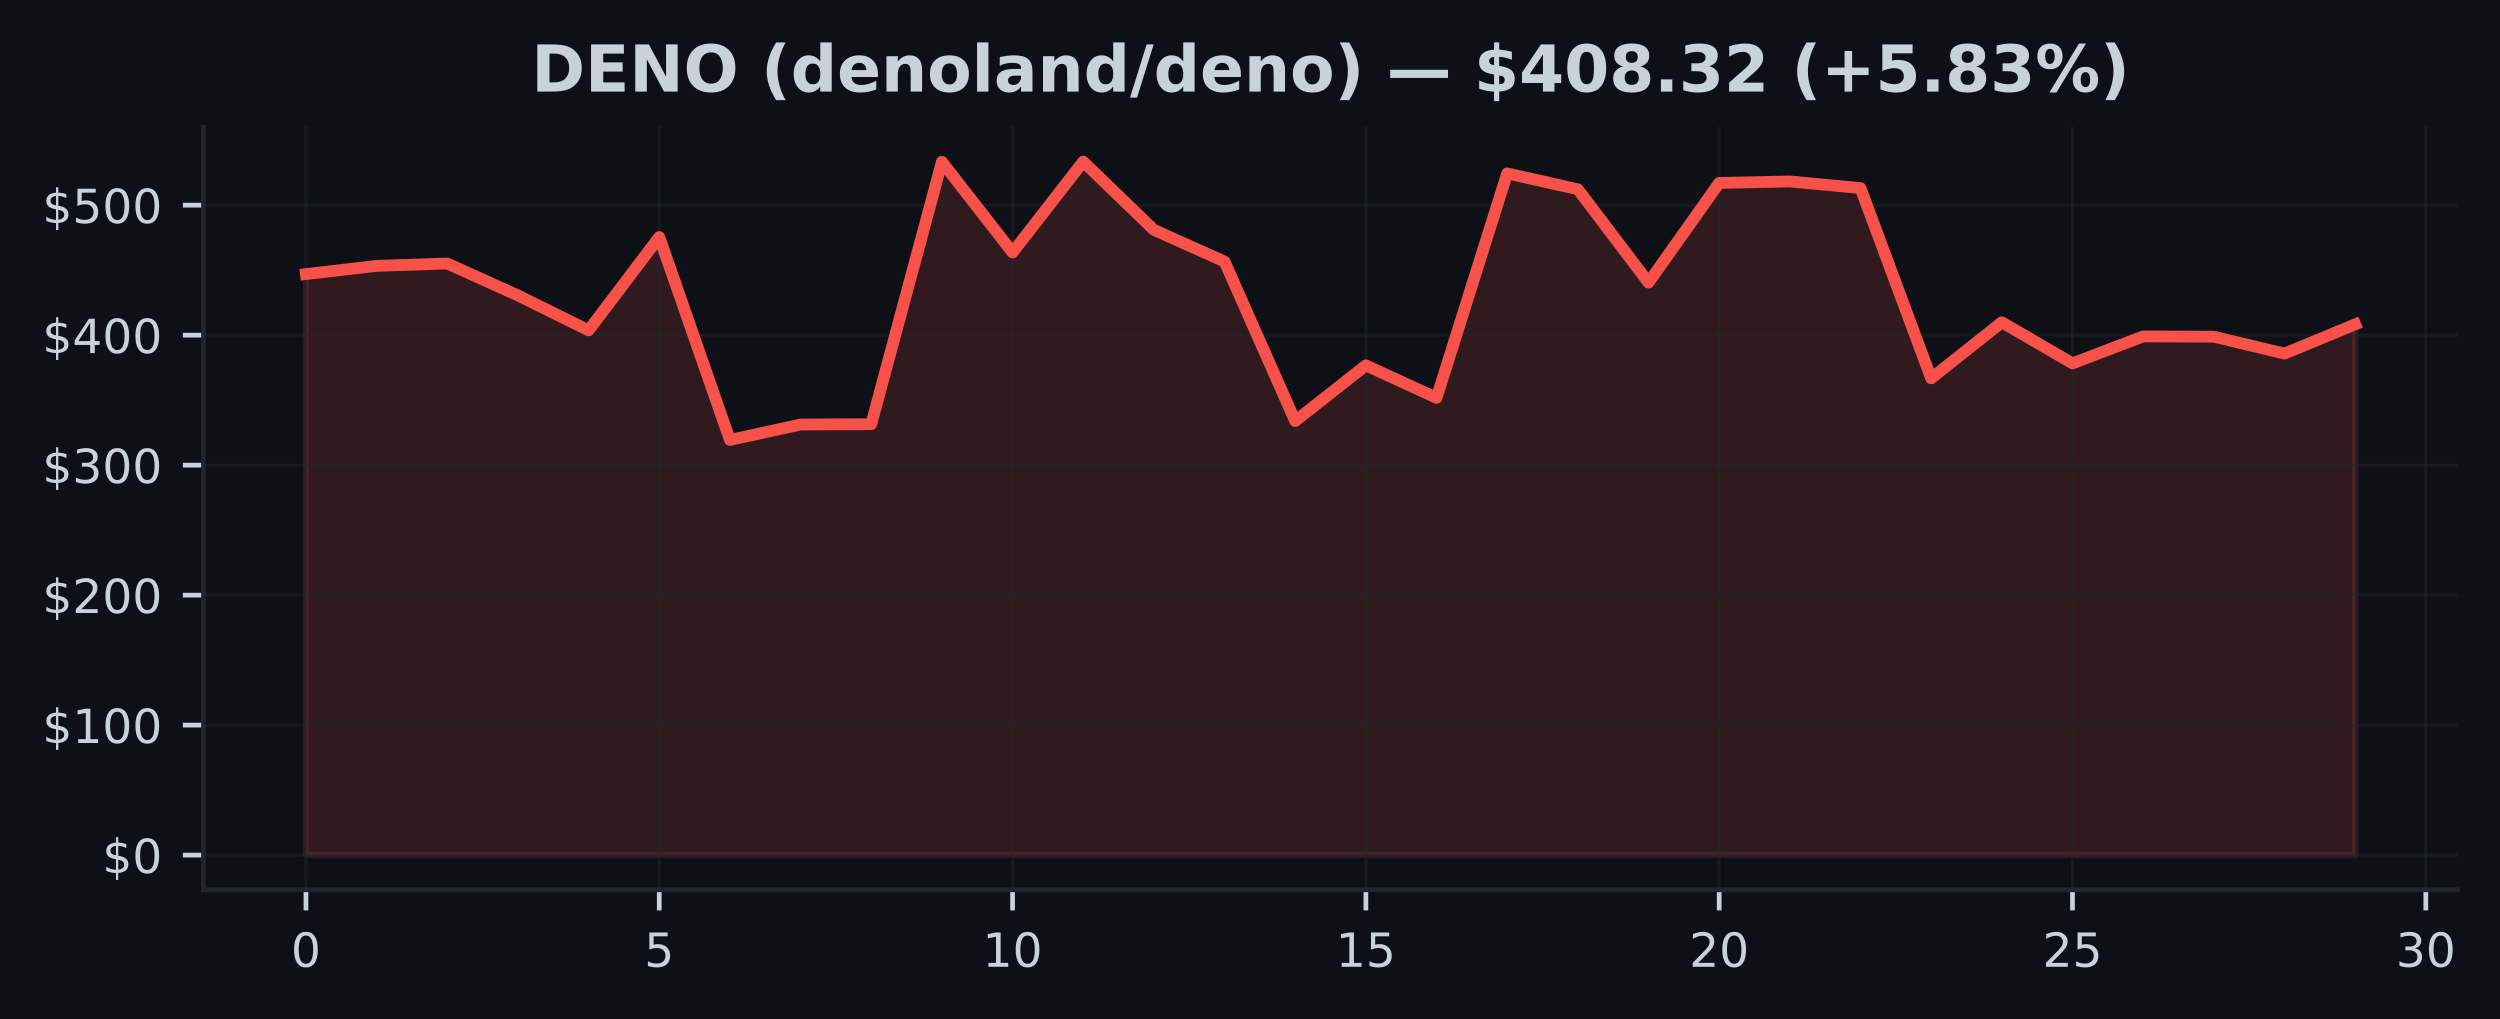
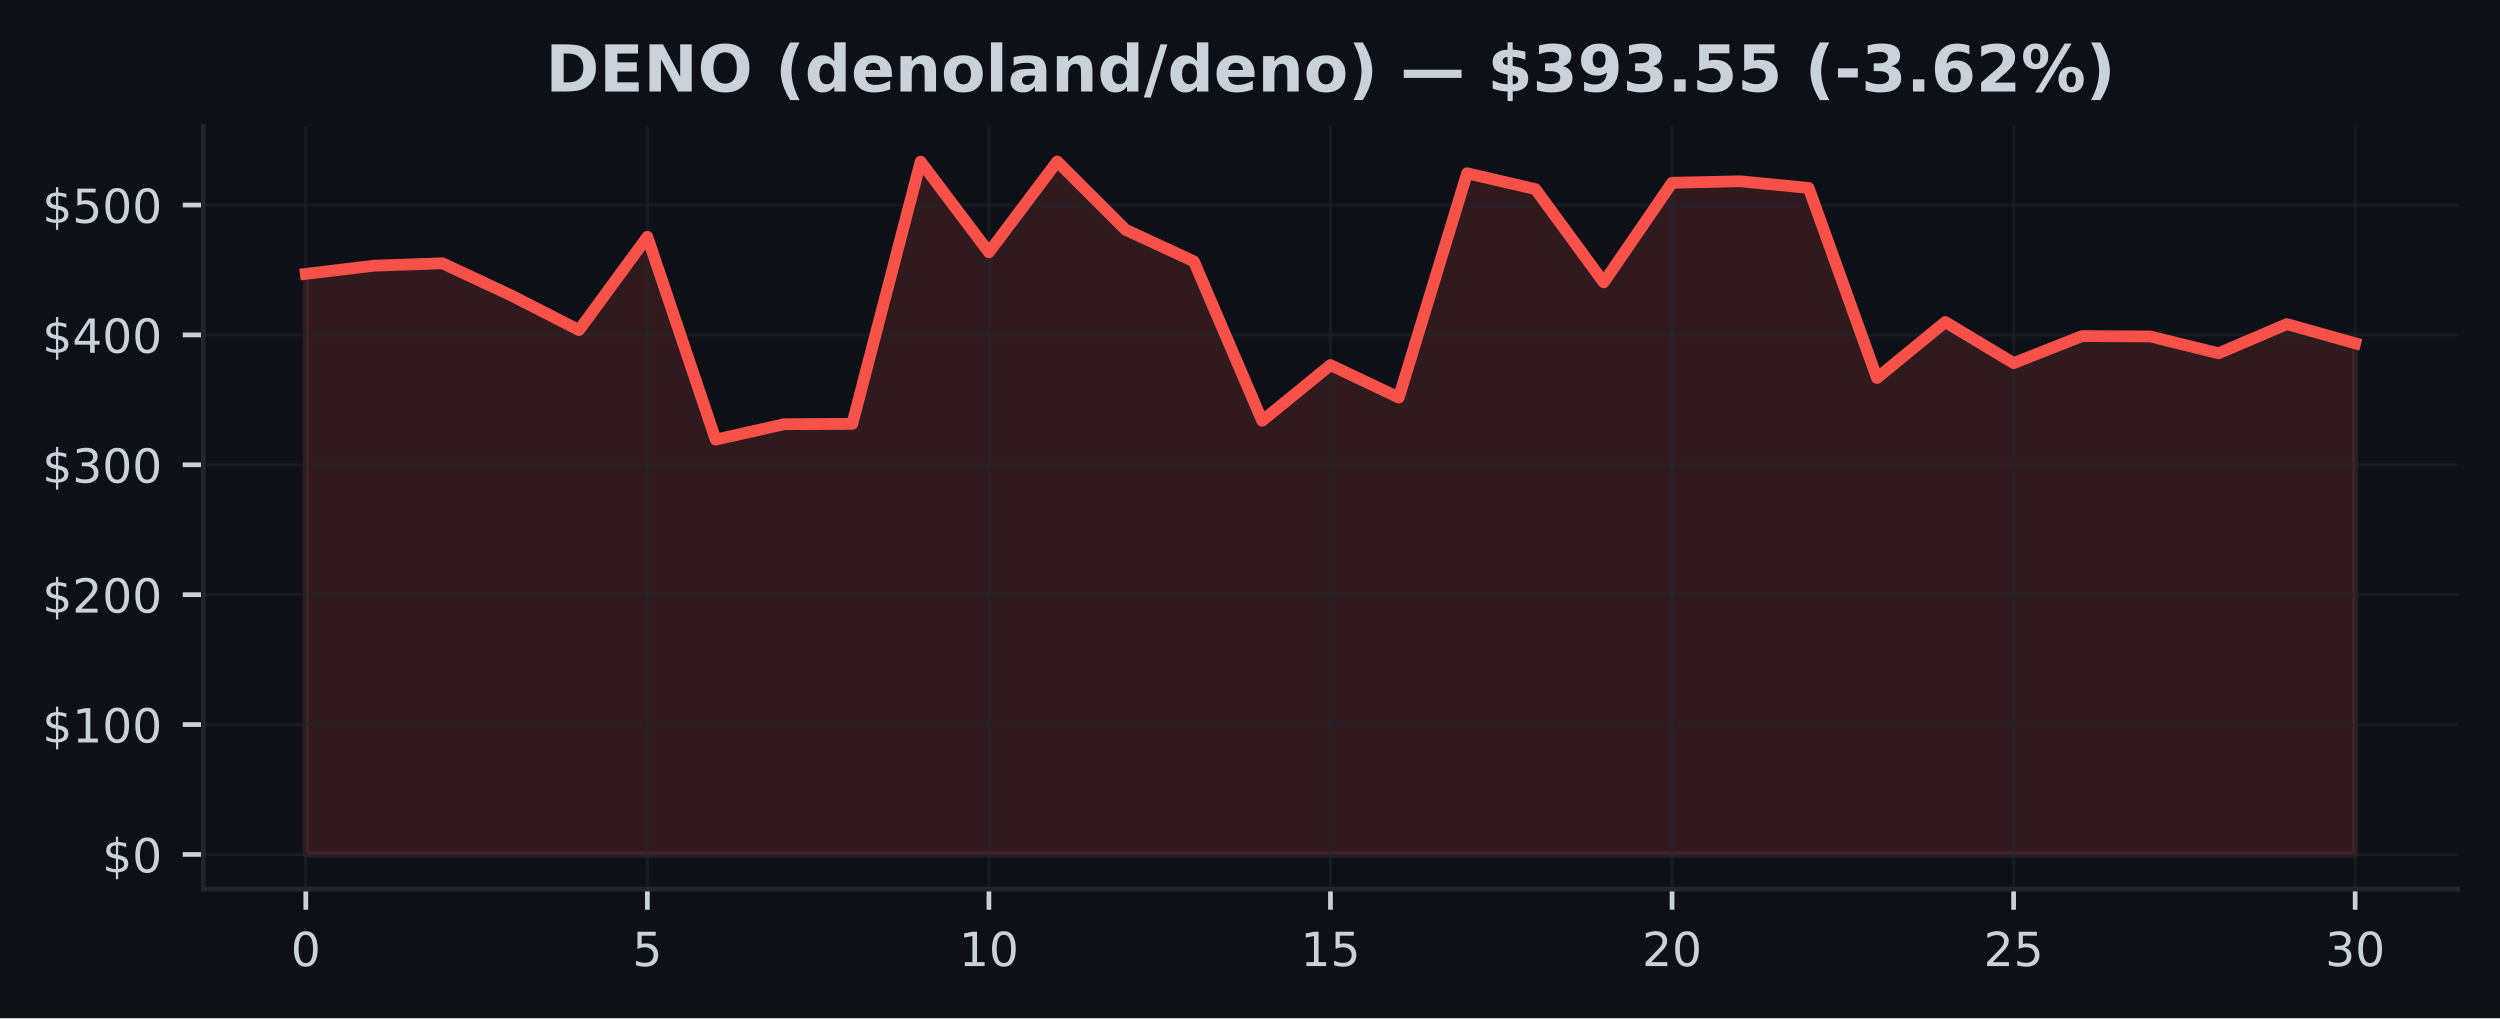
- <svg xmlns="http://www.w3.org/2000/svg" xmlns:xlink="http://www.w3.org/1999/xlink" width="424.593pt" height="173.061pt" viewBox="0 0 424.593 173.061" version="1.1">
+ <svg xmlns="http://www.w3.org/2000/svg" xmlns:xlink="http://www.w3.org/1999/xlink" width="424.91pt" height="173.061pt" viewBox="0 0 424.91 173.061" version="1.1">
  <defs>
    <style type="text/css">*{stroke-linejoin: round; stroke-linecap: butt}</style>
  </defs>
  <g id="figure_1">
    <g id="patch_1">
-       <path d="M 0 173.061  L 424.593 173.061  L 424.593 0  L 0 0  z " style="fill: #0d1117" />
+       <path d="M 0 173.061  L 424.91 173.061  L 424.91 0  L 0 0  z " style="fill: #0d1117" />
    </g>
    <g id="axes_1">
      <g id="patch_2">
-         <path d="M 34.56 151.118  L 417.393 151.118  L 417.393 21.558  L 34.56 21.558  z " style="fill: #0d1117" />
+         <path d="M 34.56 151.118  L 417.71 151.118  L 417.71 21.558  L 34.56 21.558  z " style="fill: #0d1117" />
      </g>
      <g id="FillBetweenPolyCollection_1">
        <defs>
-           <path id="mf53b3384ef" d="M 51.961 -27.832  L 51.961 -126.51  L 63.963 -127.906  L 75.964 -128.31  L 87.965 -122.883  L 99.966 -116.956  L 111.967 -132.807  L 123.968 -98.34  L 135.969 -100.959  L 147.97 -101.023  L 159.971 -145.583  L 171.972 -130.186  L 183.973 -145.613  L 195.974 -134.019  L 207.975 -128.639  L 219.976 -101.55  L 231.977 -111.006  L 243.978 -105.491  L 255.979 -143.611  L 267.98 -140.915  L 279.981 -125.067  L 291.982 -141.995  L 303.983 -142.244  L 315.984 -141.116  L 327.985 -108.814  L 339.986 -118.324  L 351.987 -111.348  L 363.988 -115.929  L 375.989 -115.876  L 387.99 -113.01  L 399.991 -117.975  L 399.991 -27.832  L 399.991 -27.832  L 387.99 -27.832  L 375.989 -27.832  L 363.988 -27.832  L 351.987 -27.832  L 339.986 -27.832  L 327.985 -27.832  L 315.984 -27.832  L 303.983 -27.832  L 291.982 -27.832  L 279.981 -27.832  L 267.98 -27.832  L 255.979 -27.832  L 243.978 -27.832  L 231.977 -27.832  L 219.976 -27.832  L 207.975 -27.832  L 195.974 -27.832  L 183.973 -27.832  L 171.972 -27.832  L 159.971 -27.832  L 147.97 -27.832  L 135.969 -27.832  L 123.968 -27.832  L 111.967 -27.832  L 99.966 -27.832  L 87.965 -27.832  L 75.964 -27.832  L 63.963 -27.832  L 51.961 -27.832  z " style="stroke: #f85149; stroke-opacity: 0.15" />
+           <path id="me2a8d8df5a" d="M 51.976 -27.832  L 51.976 -126.51  L 63.587 -127.906  L 75.197 -128.31  L 86.808 -122.883  L 98.418 -116.956  L 110.029 -132.807  L 121.64 -98.34  L 133.25 -100.959  L 144.861 -101.023  L 156.471 -145.583  L 168.082 -130.186  L 179.693 -145.613  L 191.303 -134.019  L 202.914 -128.639  L 214.524 -101.55  L 226.135 -111.006  L 237.746 -105.491  L 249.356 -143.611  L 260.967 -140.915  L 272.577 -125.067  L 284.188 -141.995  L 295.799 -142.244  L 307.409 -141.116  L 319.02 -108.814  L 330.63 -118.324  L 342.241 -111.348  L 353.852 -115.929  L 365.462 -115.876  L 377.073 -113.01  L 388.683 -117.975  L 400.294 -114.715  L 400.294 -27.832  L 400.294 -27.832  L 388.683 -27.832  L 377.073 -27.832  L 365.462 -27.832  L 353.852 -27.832  L 342.241 -27.832  L 330.63 -27.832  L 319.02 -27.832  L 307.409 -27.832  L 295.799 -27.832  L 284.188 -27.832  L 272.577 -27.832  L 260.967 -27.832  L 249.356 -27.832  L 237.746 -27.832  L 226.135 -27.832  L 214.524 -27.832  L 202.914 -27.832  L 191.303 -27.832  L 179.693 -27.832  L 168.082 -27.832  L 156.471 -27.832  L 144.861 -27.832  L 133.25 -27.832  L 121.64 -27.832  L 110.029 -27.832  L 98.418 -27.832  L 86.808 -27.832  L 75.197 -27.832  L 63.587 -27.832  L 51.976 -27.832  z " style="stroke: #f85149; stroke-opacity: 0.15" />
        </defs>
-         <g clip-path="url(#p6ee5d9c89c)">
-           <use xlink:href="#mf53b3384ef" x="0" y="173.061" style="fill: #f85149; fill-opacity: 0.15; stroke: #f85149; stroke-opacity: 0.15" />
+         <g clip-path="url(#pa4de48f6dc)">
+           <use xlink:href="#me2a8d8df5a" x="0" y="173.061" style="fill: #f85149; fill-opacity: 0.15; stroke: #f85149; stroke-opacity: 0.15" />
        </g>
      </g>
      <g id="matplotlib.axis_1">
        <g id="xtick_1">
          <g id="line2d_1">
-             <path d="M 51.961 151.118  L 51.961 21.558  " clip-path="url(#p6ee5d9c89c)" style="fill: none; stroke: #21262d; stroke-opacity: 0.5; stroke-width: 0.5; stroke-linecap: square" />
+             <path d="M 51.976 151.118  L 51.976 21.558  " clip-path="url(#pa4de48f6dc)" style="fill: none; stroke: #21262d; stroke-opacity: 0.5; stroke-width: 0.5; stroke-linecap: square" />
          </g>
          <g id="line2d_2">
            <defs>
-               <path id="m2868419f8d" d="M 0 0  L 0 3.5  " style="stroke: #c9d1d9; stroke-width: 0.8" />
+               <path id="m12d56d0dc4" d="M 0 0  L 0 3.5  " style="stroke: #c9d1d9; stroke-width: 0.8" />
            </defs>
            <g>
-               <use xlink:href="#m2868419f8d" x="51.961" y="151.118" style="fill: #c9d1d9; stroke: #c9d1d9; stroke-width: 0.8" />
+               <use xlink:href="#m12d56d0dc4" x="51.976" y="151.118" style="fill: #c9d1d9; stroke: #c9d1d9; stroke-width: 0.8" />
            </g>
          </g>
          <g id="text_1">
-             <g style="fill: #c9d1d9" transform="translate(49.41649 164.197) scale(0.08 -0.08)">
+             <g style="fill: #c9d1d9" transform="translate(49.43091 164.197) scale(0.08 -0.08)">
              <defs>
                <path id="DejaVuSans-30" d="M 2034 4250  Q 1547 4250 1301 3770  Q 1056 3291 1056 2328  Q 1056 1369 1301 889  Q 1547 409 2034 409  Q 2525 409 2770 889  Q 3016 1369 3016 2328  Q 3016 3291 2770 3770  Q 2525 4250 2034 4250  z M 2034 4750  Q 2819 4750 3233 4129  Q 3647 3509 3647 2328  Q 3647 1150 3233 529  Q 2819 -91 2034 -91  Q 1250 -91 836 529  Q 422 1150 422 2328  Q 422 3509 836 4129  Q 1250 4750 2034 4750  z " transform="scale(0.015625)" />
              </defs>
              <use xlink:href="#DejaVuSans-30" />
            </g>
          </g>
        </g>
        <g id="xtick_2">
          <g id="line2d_3">
-             <path d="M 111.967 151.118  L 111.967 21.558  " clip-path="url(#p6ee5d9c89c)" style="fill: none; stroke: #21262d; stroke-opacity: 0.5; stroke-width: 0.5; stroke-linecap: square" />
+             <path d="M 110.029 151.118  L 110.029 21.558  " clip-path="url(#pa4de48f6dc)" style="fill: none; stroke: #21262d; stroke-opacity: 0.5; stroke-width: 0.5; stroke-linecap: square" />
          </g>
          <g id="line2d_4">
            <g>
-               <use xlink:href="#m2868419f8d" x="111.967" y="151.118" style="fill: #c9d1d9; stroke: #c9d1d9; stroke-width: 0.8" />
+               <use xlink:href="#m12d56d0dc4" x="110.029" y="151.118" style="fill: #c9d1d9; stroke: #c9d1d9; stroke-width: 0.8" />
            </g>
          </g>
          <g id="text_2">
-             <g style="fill: #c9d1d9" transform="translate(109.4216 164.197) scale(0.08 -0.08)">
+             <g style="fill: #c9d1d9" transform="translate(107.4839 164.197) scale(0.08 -0.08)">
              <defs>
                <path id="DejaVuSans-35" d="M 691 4666  L 3169 4666  L 3169 4134  L 1269 4134  L 1269 2991  Q 1406 3038 1543 3061  Q 1681 3084 1819 3084  Q 2600 3084 3056 2656  Q 3513 2228 3513 1497  Q 3513 744 3044 326  Q 2575 -91 1722 -91  Q 1428 -91 1123 -41  Q 819 9 494 109  L 494 744  Q 775 591 1075 516  Q 1375 441 1709 441  Q 2250 441 2565 725  Q 2881 1009 2881 1497  Q 2881 1984 2565 2268  Q 2250 2553 1709 2553  Q 1456 2553 1204 2497  Q 953 2441 691 2322  L 691 4666  z " transform="scale(0.015625)" />
              </defs>
              <use xlink:href="#DejaVuSans-35" />
            </g>
          </g>
        </g>
        <g id="xtick_3">
          <g id="line2d_5">
-             <path d="M 171.972 151.118  L 171.972 21.558  " clip-path="url(#p6ee5d9c89c)" style="fill: none; stroke: #21262d; stroke-opacity: 0.5; stroke-width: 0.5; stroke-linecap: square" />
+             <path d="M 168.082 151.118  L 168.082 21.558  " clip-path="url(#pa4de48f6dc)" style="fill: none; stroke: #21262d; stroke-opacity: 0.5; stroke-width: 0.5; stroke-linecap: square" />
          </g>
          <g id="line2d_6">
            <g>
-               <use xlink:href="#m2868419f8d" x="171.972" y="151.118" style="fill: #c9d1d9; stroke: #c9d1d9; stroke-width: 0.8" />
+               <use xlink:href="#m12d56d0dc4" x="168.082" y="151.118" style="fill: #c9d1d9; stroke: #c9d1d9; stroke-width: 0.8" />
            </g>
          </g>
          <g id="text_3">
-             <g style="fill: #c9d1d9" transform="translate(166.8818 164.197) scale(0.08 -0.08)">
+             <g style="fill: #c9d1d9" transform="translate(162.992 164.197) scale(0.08 -0.08)">
              <defs>
                <path id="DejaVuSans-31" d="M 794 531  L 1825 531  L 1825 4091  L 703 3866  L 703 4441  L 1819 4666  L 2450 4666  L 2450 531  L 3481 531  L 3481 0  L 794 0  L 794 531  z " transform="scale(0.015625)" />
              </defs>
              <use xlink:href="#DejaVuSans-31" />
              <use xlink:href="#DejaVuSans-30" transform="translate(63.62305 0)" />
            </g>
          </g>
        </g>
        <g id="xtick_4">
          <g id="line2d_7">
-             <path d="M 231.977 151.118  L 231.977 21.558  " clip-path="url(#p6ee5d9c89c)" style="fill: none; stroke: #21262d; stroke-opacity: 0.5; stroke-width: 0.5; stroke-linecap: square" />
+             <path d="M 226.135 151.118  L 226.135 21.558  " clip-path="url(#pa4de48f6dc)" style="fill: none; stroke: #21262d; stroke-opacity: 0.5; stroke-width: 0.5; stroke-linecap: square" />
          </g>
          <g id="line2d_8">
            <g>
-               <use xlink:href="#m2868419f8d" x="231.977" y="151.118" style="fill: #c9d1d9; stroke: #c9d1d9; stroke-width: 0.8" />
+               <use xlink:href="#m12d56d0dc4" x="226.135" y="151.118" style="fill: #c9d1d9; stroke: #c9d1d9; stroke-width: 0.8" />
            </g>
          </g>
          <g id="text_4">
-             <g style="fill: #c9d1d9" transform="translate(226.887 164.197) scale(0.08 -0.08)">
+             <g style="fill: #c9d1d9" transform="translate(221.045 164.197) scale(0.08 -0.08)">
              <use xlink:href="#DejaVuSans-31" />
              <use xlink:href="#DejaVuSans-35" transform="translate(63.62305 0)" />
            </g>
          </g>
        </g>
        <g id="xtick_5">
          <g id="line2d_9">
-             <path d="M 291.982 151.118  L 291.982 21.558  " clip-path="url(#p6ee5d9c89c)" style="fill: none; stroke: #21262d; stroke-opacity: 0.5; stroke-width: 0.5; stroke-linecap: square" />
+             <path d="M 284.188 151.118  L 284.188 21.558  " clip-path="url(#pa4de48f6dc)" style="fill: none; stroke: #21262d; stroke-opacity: 0.5; stroke-width: 0.5; stroke-linecap: square" />
          </g>
          <g id="line2d_10">
            <g>
-               <use xlink:href="#m2868419f8d" x="291.982" y="151.118" style="fill: #c9d1d9; stroke: #c9d1d9; stroke-width: 0.8" />
+               <use xlink:href="#m12d56d0dc4" x="284.188" y="151.118" style="fill: #c9d1d9; stroke: #c9d1d9; stroke-width: 0.8" />
            </g>
          </g>
          <g id="text_5">
-             <g style="fill: #c9d1d9" transform="translate(286.8921 164.197) scale(0.08 -0.08)">
+             <g style="fill: #c9d1d9" transform="translate(279.098 164.197) scale(0.08 -0.08)">
              <defs>
                <path id="DejaVuSans-32" d="M 1228 531  L 3431 531  L 3431 0  L 469 0  L 469 531  Q 828 903 1448 1529  Q 2069 2156 2228 2338  Q 2531 2678 2651 2914  Q 2772 3150 2772 3378  Q 2772 3750 2511 3984  Q 2250 4219 1831 4219  Q 1534 4219 1204 4116  Q 875 4013 500 3803  L 500 4441  Q 881 4594 1212 4672  Q 1544 4750 1819 4750  Q 2544 4750 2975 4387  Q 3406 4025 3406 3419  Q 3406 3131 3298 2873  Q 3191 2616 2906 2266  Q 2828 2175 2409 1742  Q 1991 1309 1228 531  z " transform="scale(0.015625)" />
              </defs>
              <use xlink:href="#DejaVuSans-32" />
              <use xlink:href="#DejaVuSans-30" transform="translate(63.62305 0)" />
            </g>
          </g>
        </g>
        <g id="xtick_6">
          <g id="line2d_11">
-             <path d="M 351.987 151.118  L 351.987 21.558  " clip-path="url(#p6ee5d9c89c)" style="fill: none; stroke: #21262d; stroke-opacity: 0.5; stroke-width: 0.5; stroke-linecap: square" />
+             <path d="M 342.241 151.118  L 342.241 21.558  " clip-path="url(#pa4de48f6dc)" style="fill: none; stroke: #21262d; stroke-opacity: 0.5; stroke-width: 0.5; stroke-linecap: square" />
          </g>
          <g id="line2d_12">
            <g>
-               <use xlink:href="#m2868419f8d" x="351.987" y="151.118" style="fill: #c9d1d9; stroke: #c9d1d9; stroke-width: 0.8" />
+               <use xlink:href="#m12d56d0dc4" x="342.241" y="151.118" style="fill: #c9d1d9; stroke: #c9d1d9; stroke-width: 0.8" />
            </g>
          </g>
          <g id="text_6">
-             <g style="fill: #c9d1d9" transform="translate(346.8973 164.197) scale(0.08 -0.08)">
+             <g style="fill: #c9d1d9" transform="translate(337.1511 164.197) scale(0.08 -0.08)">
              <use xlink:href="#DejaVuSans-32" />
              <use xlink:href="#DejaVuSans-35" transform="translate(63.62305 0)" />
            </g>
          </g>
        </g>
        <g id="xtick_7">
          <g id="line2d_13">
-             <path d="M 411.992 151.118  L 411.992 21.558  " clip-path="url(#p6ee5d9c89c)" style="fill: none; stroke: #21262d; stroke-opacity: 0.5; stroke-width: 0.5; stroke-linecap: square" />
+             <path d="M 400.294 151.118  L 400.294 21.558  " clip-path="url(#pa4de48f6dc)" style="fill: none; stroke: #21262d; stroke-opacity: 0.5; stroke-width: 0.5; stroke-linecap: square" />
          </g>
          <g id="line2d_14">
            <g>
-               <use xlink:href="#m2868419f8d" x="411.992" y="151.118" style="fill: #c9d1d9; stroke: #c9d1d9; stroke-width: 0.8" />
+               <use xlink:href="#m12d56d0dc4" x="400.294" y="151.118" style="fill: #c9d1d9; stroke: #c9d1d9; stroke-width: 0.8" />
            </g>
          </g>
          <g id="text_7">
-             <g style="fill: #c9d1d9" transform="translate(406.9024 164.197) scale(0.08 -0.08)">
+             <g style="fill: #c9d1d9" transform="translate(395.2041 164.197) scale(0.08 -0.08)">
              <defs>
                <path id="DejaVuSans-33" d="M 2597 2516  Q 3050 2419 3304 2112  Q 3559 1806 3559 1356  Q 3559 666 3084 287  Q 2609 -91 1734 -91  Q 1441 -91 1130 -33  Q 819 25 488 141  L 488 750  Q 750 597 1062 519  Q 1375 441 1716 441  Q 2309 441 2620 675  Q 2931 909 2931 1356  Q 2931 1769 2642 2001  Q 2353 2234 1838 2234  L 1294 2234  L 1294 2753  L 1863 2753  Q 2328 2753 2575 2939  Q 2822 3125 2822 3475  Q 2822 3834 2567 4026  Q 2313 4219 1838 4219  Q 1578 4219 1281 4162  Q 984 4106 628 3988  L 628 4550  Q 988 4650 1302 4700  Q 1616 4750 1894 4750  Q 2613 4750 3031 4423  Q 3450 4097 3450 3541  Q 3450 3153 3228 2886  Q 3006 2619 2597 2516  z " transform="scale(0.015625)" />
              </defs>
              <use xlink:href="#DejaVuSans-33" />
              <use xlink:href="#DejaVuSans-30" transform="translate(63.62305 0)" />
            </g>
          </g>
        </g>
      </g>
      <g id="matplotlib.axis_2">
        <g id="ytick_1">
          <g id="line2d_15">
-             <path d="M 34.56 145.229  L 417.393 145.229  " clip-path="url(#p6ee5d9c89c)" style="fill: none; stroke: #21262d; stroke-opacity: 0.5; stroke-width: 0.5; stroke-linecap: square" />
+             <path d="M 34.56 145.229  L 417.71 145.229  " clip-path="url(#pa4de48f6dc)" style="fill: none; stroke: #21262d; stroke-opacity: 0.5; stroke-width: 0.5; stroke-linecap: square" />
          </g>
          <g id="line2d_16">
            <defs>
-               <path id="m645847b9af" d="M 0 0  L -3.5 0  " style="stroke: #c9d1d9; stroke-width: 0.8" />
+               <path id="mb844f6a5ee" d="M 0 0  L -3.5 0  " style="stroke: #c9d1d9; stroke-width: 0.8" />
            </defs>
            <g>
-               <use xlink:href="#m645847b9af" x="34.56" y="145.229" style="fill: #c9d1d9; stroke: #c9d1d9; stroke-width: 0.8" />
+               <use xlink:href="#mb844f6a5ee" x="34.56" y="145.229" style="fill: #c9d1d9; stroke: #c9d1d9; stroke-width: 0.8" />
            </g>
          </g>
          <g id="text_8">
            <g style="fill: #c9d1d9" transform="translate(17.38 148.2686) scale(0.08 -0.08)">
              <defs>
                <path id="DejaVuSans-24" d="M 2163 -941  L 1850 -941  L 1847 0  Q 1519 6 1191 76  Q 863 147 531 288  L 531 850  Q 850 650 1176 548  Q 1503 447 1850 444  L 1850 1869  Q 1159 1981 845 2250  Q 531 2519 531 2988  Q 531 3497 872 3790  Q 1213 4084 1850 4128  L 1850 4863  L 2163 4863  L 2163 4138  Q 2453 4125 2725 4076  Q 2997 4028 3256 3944  L 3256 3397  Q 2997 3528 2723 3600  Q 2450 3672 2163 3684  L 2163 2350  Q 2872 2241 3206 1959  Q 3541 1678 3541 1191  Q 3541 663 3186 358  Q 2831 53 2163 6  L 2163 -941  z M 1850 2406  L 1850 3688  Q 1488 3647 1297 3481  Q 1106 3316 1106 3041  Q 1106 2772 1282 2622  Q 1459 2472 1850 2406  z M 2163 1806  L 2163 453  Q 2559 506 2761 678  Q 2963 850 2963 1131  Q 2963 1406 2770 1568  Q 2578 1731 2163 1806  z " transform="scale(0.015625)" />
              </defs>
              <use xlink:href="#DejaVuSans-24" />
              <use xlink:href="#DejaVuSans-30" transform="translate(63.62305 0)" />
            </g>
          </g>
        </g>
        <g id="ytick_2">
          <g id="line2d_17">
-             <path d="M 34.56 123.152  L 417.393 123.152  " clip-path="url(#p6ee5d9c89c)" style="fill: none; stroke: #21262d; stroke-opacity: 0.5; stroke-width: 0.5; stroke-linecap: square" />
+             <path d="M 34.56 123.152  L 417.71 123.152  " clip-path="url(#pa4de48f6dc)" style="fill: none; stroke: #21262d; stroke-opacity: 0.5; stroke-width: 0.5; stroke-linecap: square" />
          </g>
          <g id="line2d_18">
            <g>
-               <use xlink:href="#m645847b9af" x="34.56" y="123.152" style="fill: #c9d1d9; stroke: #c9d1d9; stroke-width: 0.8" />
+               <use xlink:href="#mb844f6a5ee" x="34.56" y="123.152" style="fill: #c9d1d9; stroke: #c9d1d9; stroke-width: 0.8" />
            </g>
          </g>
          <g id="text_9">
            <g style="fill: #c9d1d9" transform="translate(7.2 126.1918) scale(0.08 -0.08)">
              <use xlink:href="#DejaVuSans-24" />
              <use xlink:href="#DejaVuSans-31" transform="translate(63.62305 0)" />
              <use xlink:href="#DejaVuSans-30" transform="translate(127.2461 0)" />
              <use xlink:href="#DejaVuSans-30" transform="translate(190.8691 0)" />
            </g>
          </g>
        </g>
        <g id="ytick_3">
          <g id="line2d_19">
-             <path d="M 34.56 101.076  L 417.393 101.076  " clip-path="url(#p6ee5d9c89c)" style="fill: none; stroke: #21262d; stroke-opacity: 0.5; stroke-width: 0.5; stroke-linecap: square" />
+             <path d="M 34.56 101.076  L 417.71 101.076  " clip-path="url(#pa4de48f6dc)" style="fill: none; stroke: #21262d; stroke-opacity: 0.5; stroke-width: 0.5; stroke-linecap: square" />
          </g>
          <g id="line2d_20">
            <g>
-               <use xlink:href="#m645847b9af" x="34.56" y="101.076" style="fill: #c9d1d9; stroke: #c9d1d9; stroke-width: 0.8" />
+               <use xlink:href="#mb844f6a5ee" x="34.56" y="101.076" style="fill: #c9d1d9; stroke: #c9d1d9; stroke-width: 0.8" />
            </g>
          </g>
          <g id="text_10">
            <g style="fill: #c9d1d9" transform="translate(7.2 104.115) scale(0.08 -0.08)">
              <use xlink:href="#DejaVuSans-24" />
              <use xlink:href="#DejaVuSans-32" transform="translate(63.62305 0)" />
              <use xlink:href="#DejaVuSans-30" transform="translate(127.2461 0)" />
              <use xlink:href="#DejaVuSans-30" transform="translate(190.8691 0)" />
            </g>
          </g>
        </g>
        <g id="ytick_4">
          <g id="line2d_21">
-             <path d="M 34.56 78.999  L 417.393 78.999  " clip-path="url(#p6ee5d9c89c)" style="fill: none; stroke: #21262d; stroke-opacity: 0.5; stroke-width: 0.5; stroke-linecap: square" />
+             <path d="M 34.56 78.999  L 417.71 78.999  " clip-path="url(#pa4de48f6dc)" style="fill: none; stroke: #21262d; stroke-opacity: 0.5; stroke-width: 0.5; stroke-linecap: square" />
          </g>
          <g id="line2d_22">
            <g>
-               <use xlink:href="#m645847b9af" x="34.56" y="78.999" style="fill: #c9d1d9; stroke: #c9d1d9; stroke-width: 0.8" />
+               <use xlink:href="#mb844f6a5ee" x="34.56" y="78.999" style="fill: #c9d1d9; stroke: #c9d1d9; stroke-width: 0.8" />
            </g>
          </g>
          <g id="text_11">
            <g style="fill: #c9d1d9" transform="translate(7.2 82.03823) scale(0.08 -0.08)">
              <use xlink:href="#DejaVuSans-24" />
              <use xlink:href="#DejaVuSans-33" transform="translate(63.62305 0)" />
              <use xlink:href="#DejaVuSans-30" transform="translate(127.2461 0)" />
              <use xlink:href="#DejaVuSans-30" transform="translate(190.8691 0)" />
            </g>
          </g>
        </g>
        <g id="ytick_5">
          <g id="line2d_23">
-             <path d="M 34.56 56.922  L 417.393 56.922  " clip-path="url(#p6ee5d9c89c)" style="fill: none; stroke: #21262d; stroke-opacity: 0.5; stroke-width: 0.5; stroke-linecap: square" />
+             <path d="M 34.56 56.922  L 417.71 56.922  " clip-path="url(#pa4de48f6dc)" style="fill: none; stroke: #21262d; stroke-opacity: 0.5; stroke-width: 0.5; stroke-linecap: square" />
          </g>
          <g id="line2d_24">
            <g>
-               <use xlink:href="#m645847b9af" x="34.56" y="56.922" style="fill: #c9d1d9; stroke: #c9d1d9; stroke-width: 0.8" />
+               <use xlink:href="#mb844f6a5ee" x="34.56" y="56.922" style="fill: #c9d1d9; stroke: #c9d1d9; stroke-width: 0.8" />
            </g>
          </g>
          <g id="text_12">
            <g style="fill: #c9d1d9" transform="translate(7.2 59.96145) scale(0.08 -0.08)">
              <defs>
                <path id="DejaVuSans-34" d="M 2419 4116  L 825 1625  L 2419 1625  L 2419 4116  z M 2253 4666  L 3047 4666  L 3047 1625  L 3713 1625  L 3713 1100  L 3047 1100  L 3047 0  L 2419 0  L 2419 1100  L 313 1100  L 313 1709  L 2253 4666  z " transform="scale(0.015625)" />
              </defs>
              <use xlink:href="#DejaVuSans-24" />
              <use xlink:href="#DejaVuSans-34" transform="translate(63.62305 0)" />
              <use xlink:href="#DejaVuSans-30" transform="translate(127.2461 0)" />
              <use xlink:href="#DejaVuSans-30" transform="translate(190.8691 0)" />
            </g>
          </g>
        </g>
        <g id="ytick_6">
          <g id="line2d_25">
-             <path d="M 34.56 34.845  L 417.393 34.845  " clip-path="url(#p6ee5d9c89c)" style="fill: none; stroke: #21262d; stroke-opacity: 0.5; stroke-width: 0.5; stroke-linecap: square" />
+             <path d="M 34.56 34.845  L 417.71 34.845  " clip-path="url(#pa4de48f6dc)" style="fill: none; stroke: #21262d; stroke-opacity: 0.5; stroke-width: 0.5; stroke-linecap: square" />
          </g>
          <g id="line2d_26">
            <g>
-               <use xlink:href="#m645847b9af" x="34.56" y="34.845" style="fill: #c9d1d9; stroke: #c9d1d9; stroke-width: 0.8" />
+               <use xlink:href="#mb844f6a5ee" x="34.56" y="34.845" style="fill: #c9d1d9; stroke: #c9d1d9; stroke-width: 0.8" />
            </g>
          </g>
          <g id="text_13">
            <g style="fill: #c9d1d9" transform="translate(7.2 37.88468) scale(0.08 -0.08)">
              <use xlink:href="#DejaVuSans-24" />
              <use xlink:href="#DejaVuSans-35" transform="translate(63.62305 0)" />
              <use xlink:href="#DejaVuSans-30" transform="translate(127.2461 0)" />
              <use xlink:href="#DejaVuSans-30" transform="translate(190.8691 0)" />
            </g>
          </g>
        </g>
      </g>
      <g id="line2d_27">
-         <path d="M 51.961 46.55  L 63.963 45.155  L 75.964 44.751  L 87.965 50.178  L 99.966 56.105  L 111.967 40.254  L 123.968 74.72  L 135.969 72.102  L 147.97 72.038  L 159.971 27.478  L 171.972 42.875  L 183.973 27.447  L 195.974 39.042  L 207.975 44.422  L 219.976 71.51  L 231.977 62.055  L 243.978 67.57  L 255.979 29.45  L 267.98 32.145  L 279.981 47.994  L 291.982 31.066  L 303.983 30.816  L 315.984 31.944  L 327.985 64.247  L 339.986 54.736  L 351.987 61.713  L 363.988 57.132  L 375.989 57.185  L 387.99 60.05  L 399.991 55.085  " clip-path="url(#p6ee5d9c89c)" style="fill: none; stroke: #f85149; stroke-width: 2; stroke-linecap: square" />
+         <path d="M 51.976 46.55  L 63.587 45.155  L 75.197 44.751  L 86.808 50.178  L 98.418 56.105  L 110.029 40.254  L 121.64 74.72  L 133.25 72.102  L 144.861 72.038  L 156.471 27.478  L 168.082 42.875  L 179.693 27.447  L 191.303 39.042  L 202.914 44.422  L 214.524 71.51  L 226.135 62.055  L 237.746 67.57  L 249.356 29.45  L 260.967 32.145  L 272.577 47.994  L 284.188 31.066  L 295.799 30.816  L 307.409 31.944  L 319.02 64.247  L 330.63 54.736  L 342.241 61.713  L 353.852 57.132  L 365.462 57.185  L 377.073 60.05  L 388.683 55.085  L 400.294 58.346  " clip-path="url(#pa4de48f6dc)" style="fill: none; stroke: #f85149; stroke-width: 2; stroke-linecap: square" />
      </g>
      <g id="patch_3">
        <path d="M 34.56 151.118  L 34.56 21.558  " style="fill: none; stroke: #21262d; stroke-width: 0.8; stroke-linejoin: miter; stroke-linecap: square" />
      </g>
      <g id="patch_4">
-         <path d="M 34.56 151.118  L 417.393 151.118  " style="fill: none; stroke: #21262d; stroke-width: 0.8; stroke-linejoin: miter; stroke-linecap: square" />
+         <path d="M 34.56 151.118  L 417.71 151.118  " style="fill: none; stroke: #21262d; stroke-width: 0.8; stroke-linejoin: miter; stroke-linecap: square" />
      </g>
      <g id="text_14">
-         <g style="fill: #c9d1d9" transform="translate(90.24074 15.55828) scale(0.11 -0.11)">
+         <g style="fill: #c9d1d9" transform="translate(92.72562 15.55828) scale(0.11 -0.11)">
          <defs>
            <path id="DejaVuSans-Bold-44" d="M 1791 3756  L 1791 909  L 2222 909  Q 2959 909 3348 1275  Q 3738 1641 3738 2338  Q 3738 3031 3350 3393  Q 2963 3756 2222 3756  L 1791 3756  z M 588 4666  L 1856 4666  Q 2919 4666 3439 4514  Q 3959 4363 4331 4000  Q 4659 3684 4818 3271  Q 4978 2859 4978 2338  Q 4978 1809 4818 1395  Q 4659 981 4331 666  Q 3956 303 3431 151  Q 2906 0 1856 0  L 588 0  L 588 4666  z " transform="scale(0.015625)" />
            <path id="DejaVuSans-Bold-45" d="M 588 4666  L 3834 4666  L 3834 3756  L 1791 3756  L 1791 2888  L 3713 2888  L 3713 1978  L 1791 1978  L 1791 909  L 3903 909  L 3903 0  L 588 0  L 588 4666  z " transform="scale(0.015625)" />
            <path id="DejaVuSans-Bold-4e" d="M 588 4666  L 1931 4666  L 3628 1466  L 3628 4666  L 4769 4666  L 4769 0  L 3425 0  L 1728 3200  L 1728 0  L 588 0  L 588 4666  z " transform="scale(0.015625)" />
            <path id="DejaVuSans-Bold-4f" d="M 2719 3878  Q 2169 3878 1866 3472  Q 1563 3066 1563 2328  Q 1563 1594 1866 1187  Q 2169 781 2719 781  Q 3272 781 3575 1187  Q 3878 1594 3878 2328  Q 3878 3066 3575 3472  Q 3272 3878 2719 3878  z M 2719 4750  Q 3844 4750 4481 4106  Q 5119 3463 5119 2328  Q 5119 1197 4481 553  Q 3844 -91 2719 -91  Q 1597 -91 958 553  Q 319 1197 319 2328  Q 319 3463 958 4106  Q 1597 4750 2719 4750  z " transform="scale(0.015625)" />
            <path id="DejaVuSans-Bold-20" transform="scale(0.015625)" />
            <path id="DejaVuSans-Bold-28" d="M 2413 -844  L 1484 -844  Q 1006 -72 778 623  Q 550 1319 550 2003  Q 550 2688 779 3389  Q 1009 4091 1484 4856  L 2413 4856  Q 2013 4116 1813 3408  Q 1613 2700 1613 2009  Q 1613 1319 1811 609  Q 2009 -100 2413 -844  z " transform="scale(0.015625)" />
            <path id="DejaVuSans-Bold-64" d="M 2919 2988  L 2919 4863  L 4044 4863  L 4044 0  L 2919 0  L 2919 506  Q 2688 197 2409 53  Q 2131 -91 1766 -91  Q 1119 -91 703 423  Q 288 938 288 1747  Q 288 2556 703 3070  Q 1119 3584 1766 3584  Q 2128 3584 2408 3439  Q 2688 3294 2919 2988  z M 2181 722  Q 2541 722 2730 984  Q 2919 1247 2919 1747  Q 2919 2247 2730 2509  Q 2541 2772 2181 2772  Q 1825 2772 1636 2509  Q 1447 2247 1447 1747  Q 1447 1247 1636 984  Q 1825 722 2181 722  z " transform="scale(0.015625)" />
            <path id="DejaVuSans-Bold-65" d="M 4031 1759  L 4031 1441  L 1416 1441  Q 1456 1047 1700 850  Q 1944 653 2381 653  Q 2734 653 3104 758  Q 3475 863 3866 1075  L 3866 213  Q 3469 63 3072 -14  Q 2675 -91 2278 -91  Q 1328 -91 801 392  Q 275 875 275 1747  Q 275 2603 792 3093  Q 1309 3584 2216 3584  Q 3041 3584 3536 3087  Q 4031 2591 4031 1759  z M 2881 2131  Q 2881 2450 2695 2645  Q 2509 2841 2209 2841  Q 1884 2841 1681 2658  Q 1478 2475 1428 2131  L 2881 2131  z " transform="scale(0.015625)" />
            <path id="DejaVuSans-Bold-6e" d="M 4056 2131  L 4056 0  L 2931 0  L 2931 347  L 2931 1631  Q 2931 2084 2911 2256  Q 2891 2428 2841 2509  Q 2775 2619 2662 2680  Q 2550 2741 2406 2741  Q 2056 2741 1856 2470  Q 1656 2200 1656 1722  L 1656 0  L 538 0  L 538 3500  L 1656 3500  L 1656 2988  Q 1909 3294 2193 3439  Q 2478 3584 2822 3584  Q 3428 3584 3742 3212  Q 4056 2841 4056 2131  z " transform="scale(0.015625)" />
            <path id="DejaVuSans-Bold-6f" d="M 2203 2784  Q 1831 2784 1636 2517  Q 1441 2250 1441 1747  Q 1441 1244 1636 976  Q 1831 709 2203 709  Q 2569 709 2762 976  Q 2956 1244 2956 1747  Q 2956 2250 2762 2517  Q 2569 2784 2203 2784  z M 2203 3584  Q 3106 3584 3614 3096  Q 4122 2609 4122 1747  Q 4122 884 3614 396  Q 3106 -91 2203 -91  Q 1297 -91 786 396  Q 275 884 275 1747  Q 275 2609 786 3096  Q 1297 3584 2203 3584  z " transform="scale(0.015625)" />
            <path id="DejaVuSans-Bold-6c" d="M 538 4863  L 1656 4863  L 1656 0  L 538 0  L 538 4863  z " transform="scale(0.015625)" />
            <path id="DejaVuSans-Bold-61" d="M 2106 1575  Q 1756 1575 1579 1456  Q 1403 1338 1403 1106  Q 1403 894 1545 773  Q 1688 653 1941 653  Q 2256 653 2472 879  Q 2688 1106 2688 1447  L 2688 1575  L 2106 1575  z M 3816 1997  L 3816 0  L 2688 0  L 2688 519  Q 2463 200 2181 54  Q 1900 -91 1497 -91  Q 953 -91 614 226  Q 275 544 275 1050  Q 275 1666 698 1953  Q 1122 2241 2028 2241  L 2688 2241  L 2688 2328  Q 2688 2594 2478 2717  Q 2269 2841 1825 2841  Q 1466 2841 1156 2769  Q 847 2697 581 2553  L 581 3406  Q 941 3494 1303 3539  Q 1666 3584 2028 3584  Q 2975 3584 3395 3211  Q 3816 2838 3816 1997  z " transform="scale(0.015625)" />
            <path id="DejaVuSans-Bold-2f" d="M 1644 4666  L 2338 4666  L 691 -594  L 0 -594  L 1644 4666  z " transform="scale(0.015625)" />
            <path id="DejaVuSans-Bold-29" d="M 513 -844  Q 913 -100 1113 609  Q 1313 1319 1313 2009  Q 1313 2700 1113 3408  Q 913 4116 513 4856  L 1441 4856  Q 1916 4091 2145 3389  Q 2375 2688 2375 2003  Q 2375 1319 2147 623  Q 1919 -72 1441 -844  L 513 -844  z " transform="scale(0.015625)" />
            <path id="DejaVuSans-Bold-2014" d="M 344 2156  L 6056 2156  L 6056 1350  L 344 1350  L 344 2156  z " transform="scale(0.015625)" />
            <path id="DejaVuSans-Bold-24" d="M 2484 -941  L 1978 -941  L 1975 0  Q 1584 16 1218 87  Q 853 159 506 288  L 506 1106  Q 866 922 1233 823  Q 1600 725 1978 713  L 1978 1684  L 1875 1703  Q 1128 1834 814 2115  Q 500 2397 500 2925  Q 500 3484 883 3798  Q 1266 4113 1975 4141  L 1978 4863  L 2484 4863  L 2484 4153  Q 2797 4128 3109 4075  Q 3422 4022 3738 3938  L 3738 3144  Q 3425 3275 3112 3348  Q 2800 3422 2484 3438  L 2484 2541  L 2584 2522  Q 3378 2397 3698 2105  Q 4019 1813 4019 1241  Q 4019 666 3637 358  Q 3256 50 2484 6  L 2484 -941  z M 1978 2613  L 1978 3428  Q 1756 3416 1623 3308  Q 1491 3200 1491 3034  Q 1491 2850 1612 2745  Q 1734 2641 1978 2613  z M 2484 1594  L 2484 725  Q 2756 728 2892 831  Q 3028 934 3028 1141  Q 3028 1353 2903 1458  Q 2778 1563 2484 1594  z " transform="scale(0.015625)" />
-             <path id="DejaVuSans-Bold-34" d="M 2356 3675  L 1038 1722  L 2356 1722  L 2356 3675  z M 2156 4666  L 3494 4666  L 3494 1722  L 4159 1722  L 4159 850  L 3494 850  L 3494 0  L 2356 0  L 2356 850  L 288 850  L 288 1881  L 2156 4666  z " transform="scale(0.015625)" />
-             <path id="DejaVuSans-Bold-30" d="M 2944 2338  Q 2944 3213 2780 3570  Q 2616 3928 2228 3928  Q 1841 3928 1675 3570  Q 1509 3213 1509 2338  Q 1509 1453 1675 1090  Q 1841 728 2228 728  Q 2613 728 2778 1090  Q 2944 1453 2944 2338  z M 4147 2328  Q 4147 1169 3647 539  Q 3147 -91 2228 -91  Q 1306 -91 806 539  Q 306 1169 306 2328  Q 306 3491 806 4120  Q 1306 4750 2228 4750  Q 3147 4750 3647 4120  Q 4147 3491 4147 2328  z " transform="scale(0.015625)" />
-             <path id="DejaVuSans-Bold-38" d="M 2228 2088  Q 1891 2088 1709 1903  Q 1528 1719 1528 1375  Q 1528 1031 1709 848  Q 1891 666 2228 666  Q 2563 666 2741 848  Q 2919 1031 2919 1375  Q 2919 1722 2741 1905  Q 2563 2088 2228 2088  z M 1350 2484  Q 925 2613 709 2878  Q 494 3144 494 3541  Q 494 4131 934 4440  Q 1375 4750 2228 4750  Q 3075 4750 3515 4442  Q 3956 4134 3956 3541  Q 3956 3144 3739 2878  Q 3522 2613 3097 2484  Q 3572 2353 3814 2058  Q 4056 1763 4056 1313  Q 4056 619 3595 264  Q 3134 -91 2228 -91  Q 1319 -91 855 264  Q 391 619 391 1313  Q 391 1763 633 2058  Q 875 2353 1350 2484  z M 1631 3419  Q 1631 3141 1786 2991  Q 1941 2841 2228 2841  Q 2509 2841 2662 2991  Q 2816 3141 2816 3419  Q 2816 3697 2662 3845  Q 2509 3994 2228 3994  Q 1941 3994 1786 3844  Q 1631 3694 1631 3419  z " transform="scale(0.015625)" />
+             <path id="DejaVuSans-Bold-33" d="M 2981 2516  Q 3453 2394 3698 2092  Q 3944 1791 3944 1325  Q 3944 631 3412 270  Q 2881 -91 1863 -91  Q 1503 -91 1142 -33  Q 781 25 428 141  L 428 1069  Q 766 900 1098 814  Q 1431 728 1753 728  Q 2231 728 2486 893  Q 2741 1059 2741 1369  Q 2741 1688 2480 1852  Q 2219 2016 1709 2016  L 1228 2016  L 1228 2791  L 1734 2791  Q 2188 2791 2409 2933  Q 2631 3075 2631 3366  Q 2631 3634 2415 3781  Q 2200 3928 1806 3928  Q 1516 3928 1219 3862  Q 922 3797 628 3669  L 628 4550  Q 984 4650 1334 4700  Q 1684 4750 2022 4750  Q 2931 4750 3382 4451  Q 3834 4153 3834 3553  Q 3834 3144 3618 2883  Q 3403 2622 2981 2516  z " transform="scale(0.015625)" />
+             <path id="DejaVuSans-Bold-39" d="M 641 103  L 641 966  Q 928 831 1190 764  Q 1453 697 1709 697  Q 2247 697 2547 995  Q 2847 1294 2900 1881  Q 2688 1725 2447 1647  Q 2206 1569 1925 1569  Q 1209 1569 770 1986  Q 331 2403 331 3084  Q 331 3838 820 4291  Q 1309 4744 2131 4744  Q 3044 4744 3544 4128  Q 4044 3513 4044 2388  Q 4044 1231 3459 570  Q 2875 -91 1856 -91  Q 1528 -91 1228 -42  Q 928 6 641 103  z M 2125 2350  Q 2441 2350 2600 2554  Q 2759 2759 2759 3169  Q 2759 3575 2600 3781  Q 2441 3988 2125 3988  Q 1809 3988 1650 3781  Q 1491 3575 1491 3169  Q 1491 2759 1650 2554  Q 1809 2350 2125 2350  z " transform="scale(0.015625)" />
            <path id="DejaVuSans-Bold-2e" d="M 653 1209  L 1778 1209  L 1778 0  L 653 0  L 653 1209  z " transform="scale(0.015625)" />
-             <path id="DejaVuSans-Bold-33" d="M 2981 2516  Q 3453 2394 3698 2092  Q 3944 1791 3944 1325  Q 3944 631 3412 270  Q 2881 -91 1863 -91  Q 1503 -91 1142 -33  Q 781 25 428 141  L 428 1069  Q 766 900 1098 814  Q 1431 728 1753 728  Q 2231 728 2486 893  Q 2741 1059 2741 1369  Q 2741 1688 2480 1852  Q 2219 2016 1709 2016  L 1228 2016  L 1228 2791  L 1734 2791  Q 2188 2791 2409 2933  Q 2631 3075 2631 3366  Q 2631 3634 2415 3781  Q 2200 3928 1806 3928  Q 1516 3928 1219 3862  Q 922 3797 628 3669  L 628 4550  Q 984 4650 1334 4700  Q 1684 4750 2022 4750  Q 2931 4750 3382 4451  Q 3834 4153 3834 3553  Q 3834 3144 3618 2883  Q 3403 2622 2981 2516  z " transform="scale(0.015625)" />
+             <path id="DejaVuSans-Bold-35" d="M 678 4666  L 3669 4666  L 3669 3781  L 1638 3781  L 1638 3059  Q 1775 3097 1914 3117  Q 2053 3138 2203 3138  Q 3056 3138 3531 2711  Q 4006 2284 4006 1522  Q 4006 766 3489 337  Q 2972 -91 2053 -91  Q 1656 -91 1267 -14  Q 878 63 494 219  L 494 1166  Q 875 947 1217 837  Q 1559 728 1863 728  Q 2300 728 2551 942  Q 2803 1156 2803 1522  Q 2803 1891 2551 2103  Q 2300 2316 1863 2316  Q 1603 2316 1309 2248  Q 1016 2181 678 2041  L 678 4666  z " transform="scale(0.015625)" />
+             <path id="DejaVuSans-Bold-2d" d="M 347 2297  L 2309 2297  L 2309 1388  L 347 1388  L 347 2297  z " transform="scale(0.015625)" />
+             <path id="DejaVuSans-Bold-36" d="M 2316 2303  Q 2000 2303 1842 2098  Q 1684 1894 1684 1484  Q 1684 1075 1842 870  Q 2000 666 2316 666  Q 2634 666 2792 870  Q 2950 1075 2950 1484  Q 2950 1894 2792 2098  Q 2634 2303 2316 2303  z M 3803 4544  L 3803 3681  Q 3506 3822 3243 3889  Q 2981 3956 2731 3956  Q 2194 3956 1894 3657  Q 1594 3359 1544 2772  Q 1750 2925 1990 3001  Q 2231 3078 2516 3078  Q 3231 3078 3670 2659  Q 4109 2241 4109 1563  Q 4109 813 3618 361  Q 3128 -91 2303 -91  Q 1394 -91 895 523  Q 397 1138 397 2266  Q 397 3422 980 4083  Q 1563 4744 2578 4744  Q 2900 4744 3203 4694  Q 3506 4644 3803 4544  z " transform="scale(0.015625)" />
            <path id="DejaVuSans-Bold-32" d="M 1844 884  L 3897 884  L 3897 0  L 506 0  L 506 884  L 2209 2388  Q 2438 2594 2547 2791  Q 2656 2988 2656 3200  Q 2656 3528 2436 3728  Q 2216 3928 1850 3928  Q 1569 3928 1234 3808  Q 900 3688 519 3450  L 519 4475  Q 925 4609 1322 4679  Q 1719 4750 2100 4750  Q 2938 4750 3402 4381  Q 3866 4013 3866 3353  Q 3866 2972 3669 2642  Q 3472 2313 2841 1759  L 1844 884  z " transform="scale(0.015625)" />
-             <path id="DejaVuSans-Bold-2b" d="M 3053 4013  L 3053 2375  L 4684 2375  L 4684 1638  L 3053 1638  L 3053 0  L 2309 0  L 2309 1638  L 678 1638  L 678 2375  L 2309 2375  L 2309 4013  L 3053 4013  z " transform="scale(0.015625)" />
-             <path id="DejaVuSans-Bold-35" d="M 678 4666  L 3669 4666  L 3669 3781  L 1638 3781  L 1638 3059  Q 1775 3097 1914 3117  Q 2053 3138 2203 3138  Q 3056 3138 3531 2711  Q 4006 2284 4006 1522  Q 4006 766 3489 337  Q 2972 -91 2053 -91  Q 1656 -91 1267 -14  Q 878 63 494 219  L 494 1166  Q 875 947 1217 837  Q 1559 728 1863 728  Q 2300 728 2551 942  Q 2803 1156 2803 1522  Q 2803 1891 2551 2103  Q 2300 2316 1863 2316  Q 1603 2316 1309 2248  Q 1016 2181 678 2041  L 678 4666  z " transform="scale(0.015625)" />
            <path id="DejaVuSans-Bold-25" d="M 4959 1925  Q 4738 1925 4616 1733  Q 4494 1541 4494 1184  Q 4494 825 4614 633  Q 4734 441 4959 441  Q 5184 441 5303 633  Q 5422 825 5422 1184  Q 5422 1541 5301 1733  Q 5181 1925 4959 1925  z M 4959 2450  Q 5541 2450 5875 2112  Q 6209 1775 6209 1184  Q 6209 594 5875 251  Q 5541 -91 4959 -91  Q 4378 -91 4042 251  Q 3706 594 3706 1184  Q 3706 1772 4042 2111  Q 4378 2450 4959 2450  z M 2094 -91  L 1403 -91  L 4319 4750  L 5013 4750  L 2094 -91  z M 1453 4750  Q 2034 4750 2367 4411  Q 2700 4072 2700 3481  Q 2700 2891 2367 2550  Q 2034 2209 1453 2209  Q 872 2209 539 2550  Q 206 2891 206 3481  Q 206 4072 539 4411  Q 872 4750 1453 4750  z M 1453 4225  Q 1228 4225 1106 4031  Q 984 3838 984 3481  Q 984 3122 1106 2926  Q 1228 2731 1453 2731  Q 1678 2731 1798 2926  Q 1919 3122 1919 3481  Q 1919 3838 1797 4031  Q 1675 4225 1453 4225  z " transform="scale(0.015625)" />
          </defs>
          <use xlink:href="#DejaVuSans-Bold-44" />
          <use xlink:href="#DejaVuSans-Bold-45" transform="translate(83.00781 0)" />
          <use xlink:href="#DejaVuSans-Bold-4e" transform="translate(151.3184 0)" />
          <use xlink:href="#DejaVuSans-Bold-4f" transform="translate(235.0098 0)" />
          <use xlink:href="#DejaVuSans-Bold-20" transform="translate(320.0195 0)" />
          <use xlink:href="#DejaVuSans-Bold-28" transform="translate(354.834 0)" />
          <use xlink:href="#DejaVuSans-Bold-64" transform="translate(400.5371 0)" />
          <use xlink:href="#DejaVuSans-Bold-65" transform="translate(472.1191 0)" />
          <use xlink:href="#DejaVuSans-Bold-6e" transform="translate(539.9414 0)" />
          <use xlink:href="#DejaVuSans-Bold-6f" transform="translate(611.1328 0)" />
          <use xlink:href="#DejaVuSans-Bold-6c" transform="translate(679.834 0)" />
          <use xlink:href="#DejaVuSans-Bold-61" transform="translate(714.1113 0)" />
          <use xlink:href="#DejaVuSans-Bold-6e" transform="translate(781.5918 0)" />
          <use xlink:href="#DejaVuSans-Bold-64" transform="translate(852.7832 0)" />
          <use xlink:href="#DejaVuSans-Bold-2f" transform="translate(924.3652 0)" />
          <use xlink:href="#DejaVuSans-Bold-64" transform="translate(960.8887 0)" />
          <use xlink:href="#DejaVuSans-Bold-65" transform="translate(1032.471 0)" />
          <use xlink:href="#DejaVuSans-Bold-6e" transform="translate(1100.293 0)" />
          <use xlink:href="#DejaVuSans-Bold-6f" transform="translate(1171.484 0)" />
          <use xlink:href="#DejaVuSans-Bold-29" transform="translate(1240.186 0)" />
          <use xlink:href="#DejaVuSans-Bold-20" transform="translate(1285.889 0)" />
          <use xlink:href="#DejaVuSans-Bold-2014" transform="translate(1320.703 0)" />
          <use xlink:href="#DejaVuSans-Bold-20" transform="translate(1420.703 0)" />
          <use xlink:href="#DejaVuSans-Bold-24" transform="translate(1455.518 0)" />
-           <use xlink:href="#DejaVuSans-Bold-34" transform="translate(1525.098 0)" />
-           <use xlink:href="#DejaVuSans-Bold-30" transform="translate(1594.678 0)" />
-           <use xlink:href="#DejaVuSans-Bold-38" transform="translate(1664.258 0)" />
+           <use xlink:href="#DejaVuSans-Bold-33" transform="translate(1525.098 0)" />
+           <use xlink:href="#DejaVuSans-Bold-39" transform="translate(1594.678 0)" />
+           <use xlink:href="#DejaVuSans-Bold-33" transform="translate(1664.258 0)" />
          <use xlink:href="#DejaVuSans-Bold-2e" transform="translate(1733.838 0)" />
-           <use xlink:href="#DejaVuSans-Bold-33" transform="translate(1771.826 0)" />
-           <use xlink:href="#DejaVuSans-Bold-32" transform="translate(1841.406 0)" />
+           <use xlink:href="#DejaVuSans-Bold-35" transform="translate(1771.826 0)" />
+           <use xlink:href="#DejaVuSans-Bold-35" transform="translate(1841.406 0)" />
          <use xlink:href="#DejaVuSans-Bold-20" transform="translate(1910.986 0)" />
          <use xlink:href="#DejaVuSans-Bold-28" transform="translate(1945.801 0)" />
-           <use xlink:href="#DejaVuSans-Bold-2b" transform="translate(1991.504 0)" />
-           <use xlink:href="#DejaVuSans-Bold-35" transform="translate(2075.293 0)" />
-           <use xlink:href="#DejaVuSans-Bold-2e" transform="translate(2144.873 0)" />
-           <use xlink:href="#DejaVuSans-Bold-38" transform="translate(2182.861 0)" />
-           <use xlink:href="#DejaVuSans-Bold-33" transform="translate(2252.441 0)" />
-           <use xlink:href="#DejaVuSans-Bold-25" transform="translate(2322.021 0)" />
-           <use xlink:href="#DejaVuSans-Bold-29" transform="translate(2422.217 0)" />
+           <use xlink:href="#DejaVuSans-Bold-2d" transform="translate(1991.504 0)" />
+           <use xlink:href="#DejaVuSans-Bold-33" transform="translate(2033.008 0)" />
+           <use xlink:href="#DejaVuSans-Bold-2e" transform="translate(2102.588 0)" />
+           <use xlink:href="#DejaVuSans-Bold-36" transform="translate(2140.576 0)" />
+           <use xlink:href="#DejaVuSans-Bold-32" transform="translate(2210.156 0)" />
+           <use xlink:href="#DejaVuSans-Bold-25" transform="translate(2279.736 0)" />
+           <use xlink:href="#DejaVuSans-Bold-29" transform="translate(2379.932 0)" />
        </g>
      </g>
    </g>
  </g>
  <defs>
-     <clipPath id="p6ee5d9c89c">
-       <rect x="34.56" y="21.558" width="382.833" height="129.56" />
+     <clipPath id="pa4de48f6dc">
+       <rect x="34.56" y="21.558" width="383.15" height="129.56" />
    </clipPath>
  </defs>
</svg>
